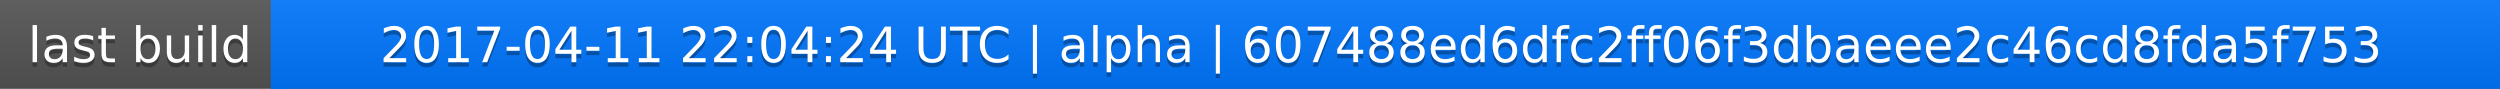
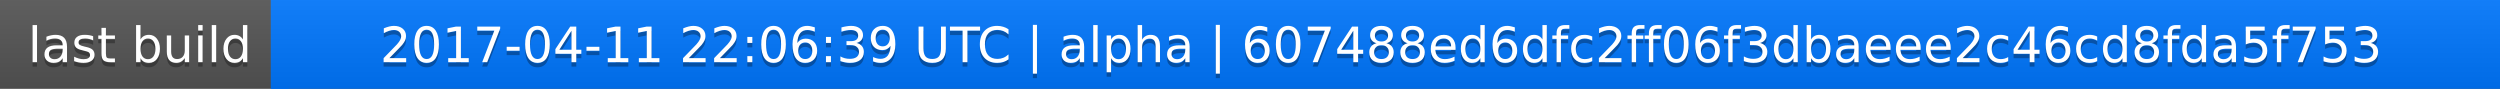
<svg xmlns="http://www.w3.org/2000/svg" width="563" height="20">
  <linearGradient id="a" x2="0" y2="100%">
    <stop offset="0" stop-color="#bbb" stop-opacity=".1" />
    <stop offset="1" stop-opacity=".1" />
  </linearGradient>
  <rect rx="0" width="563" height="20" fill="#555" />
  <rect rx="0" x="61" width="502" height="20" fill="#07f" />
  <path fill="#07f" d="M61 0h4v20h-4z" />
  <rect rx="0" width="563" height="20" fill="url(#a)" />
  <g fill="#fff" text-anchor="middle" font-family="DejaVu Sans,Verdana,Geneva,sans-serif" font-size="11">
    <text x="31.5" y="15" fill="#010101" fill-opacity=".3">last build</text>
    <text x="31.5" y="14">last build</text>
-     <text x="311" y="15" fill="#010101" fill-opacity=".3">2017-04-11 22:04:24 UTC | alpha | 607488ed6dfc2ff06f3dbaeee2c46cd8fda5f753</text>
-     <text x="311" y="14">2017-04-11 22:04:24 UTC | alpha | 607488ed6dfc2ff06f3dbaeee2c46cd8fda5f753</text>
+     <text x="311" y="15" fill="#010101" fill-opacity=".3">2017-04-11 22:06:39 UTC | alpha | 607488ed6dfc2ff06f3dbaeee2c46cd8fda5f753</text>
+     <text x="311" y="14">2017-04-11 22:06:39 UTC | alpha | 607488ed6dfc2ff06f3dbaeee2c46cd8fda5f753</text>
  </g>
</svg>
